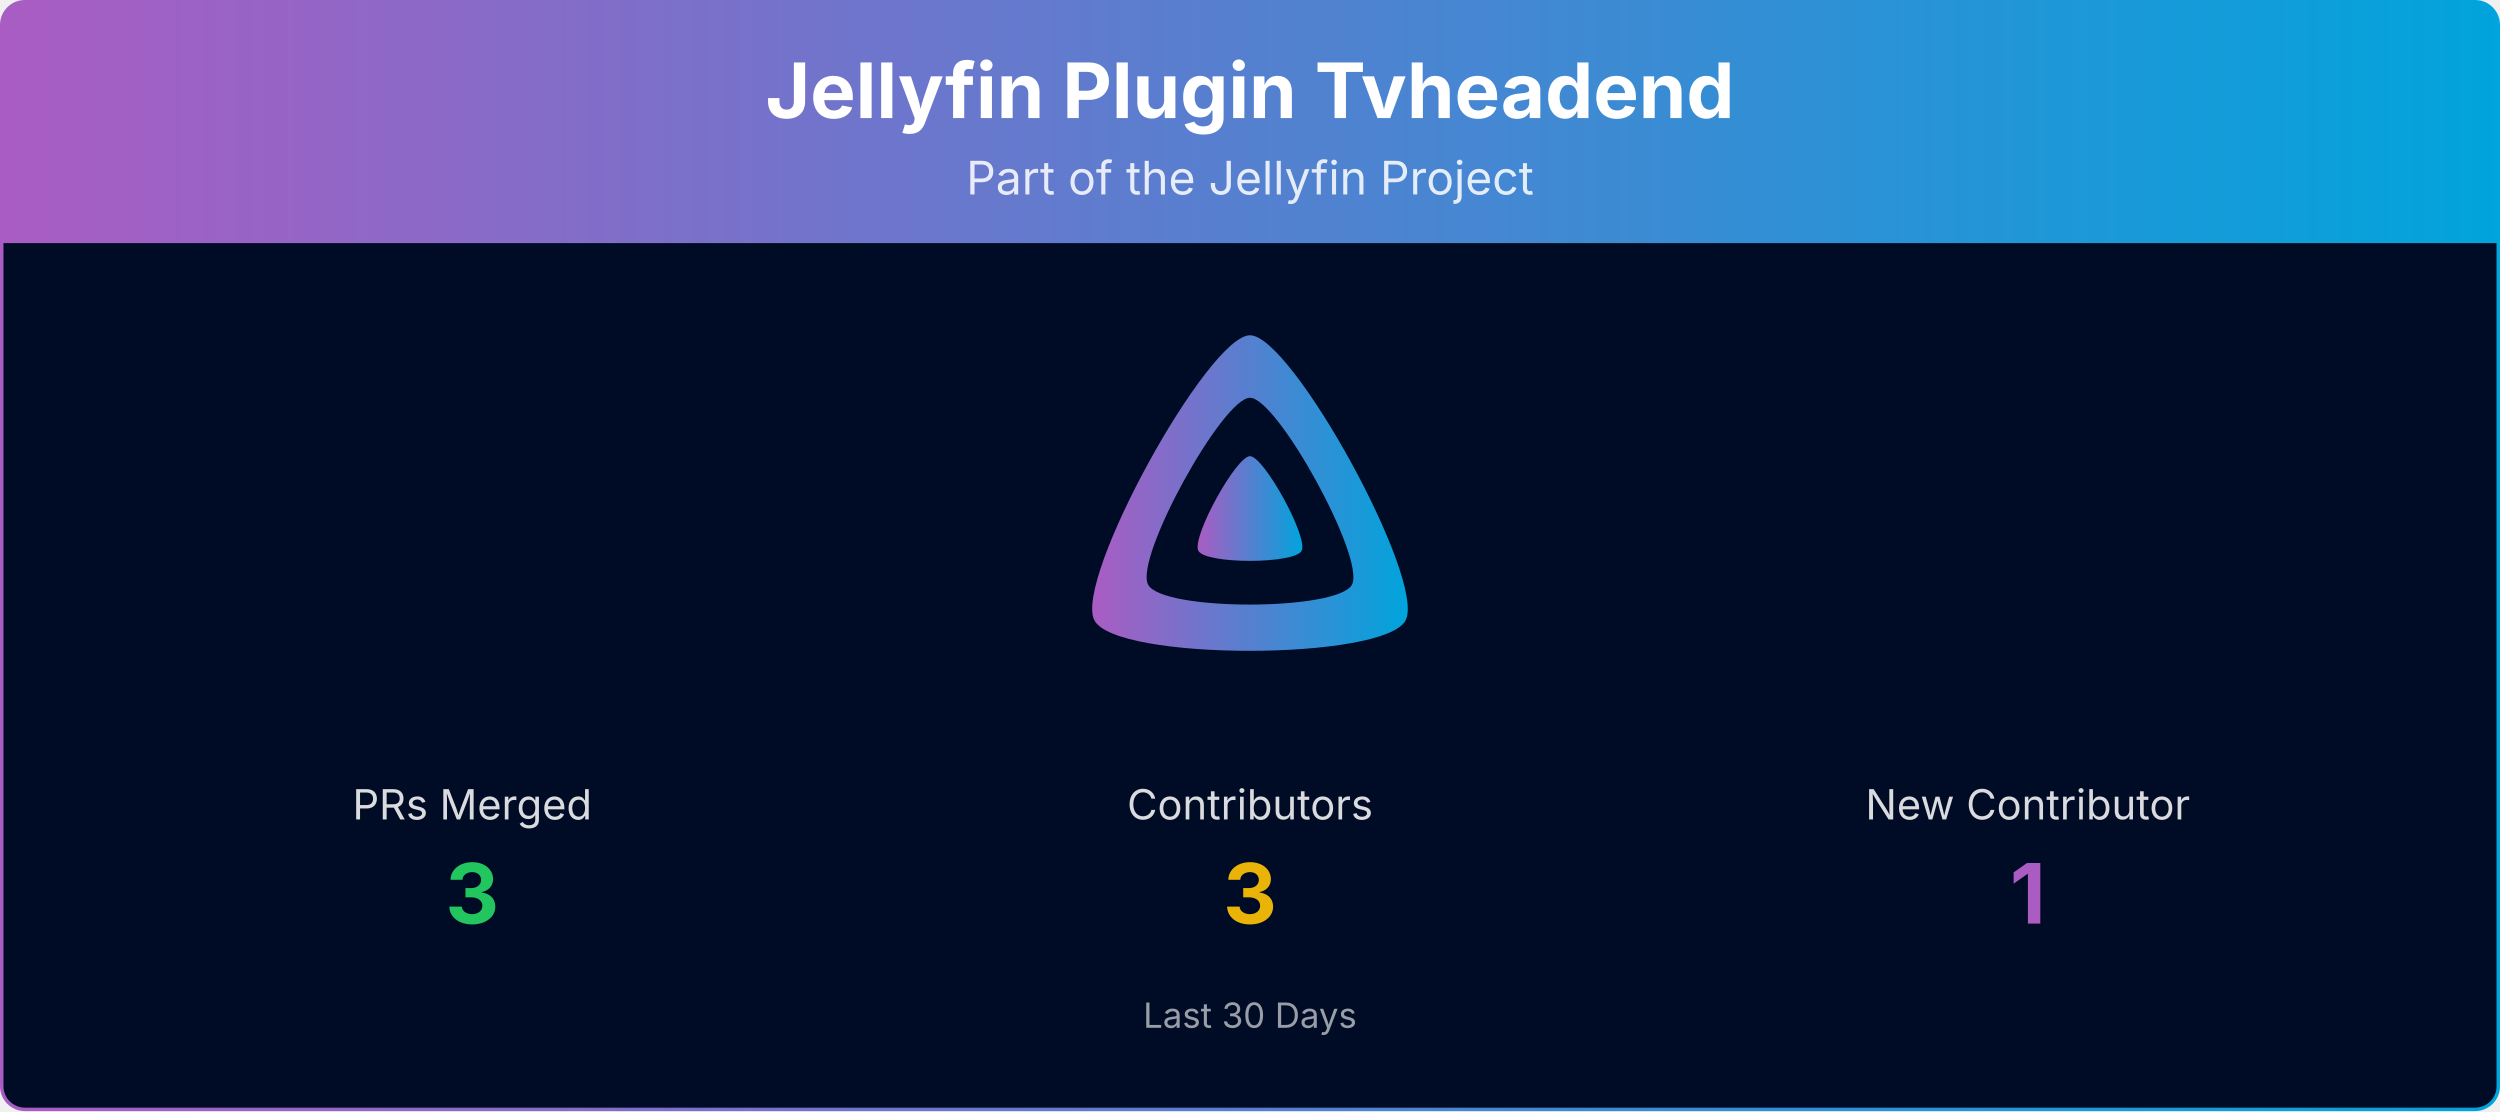
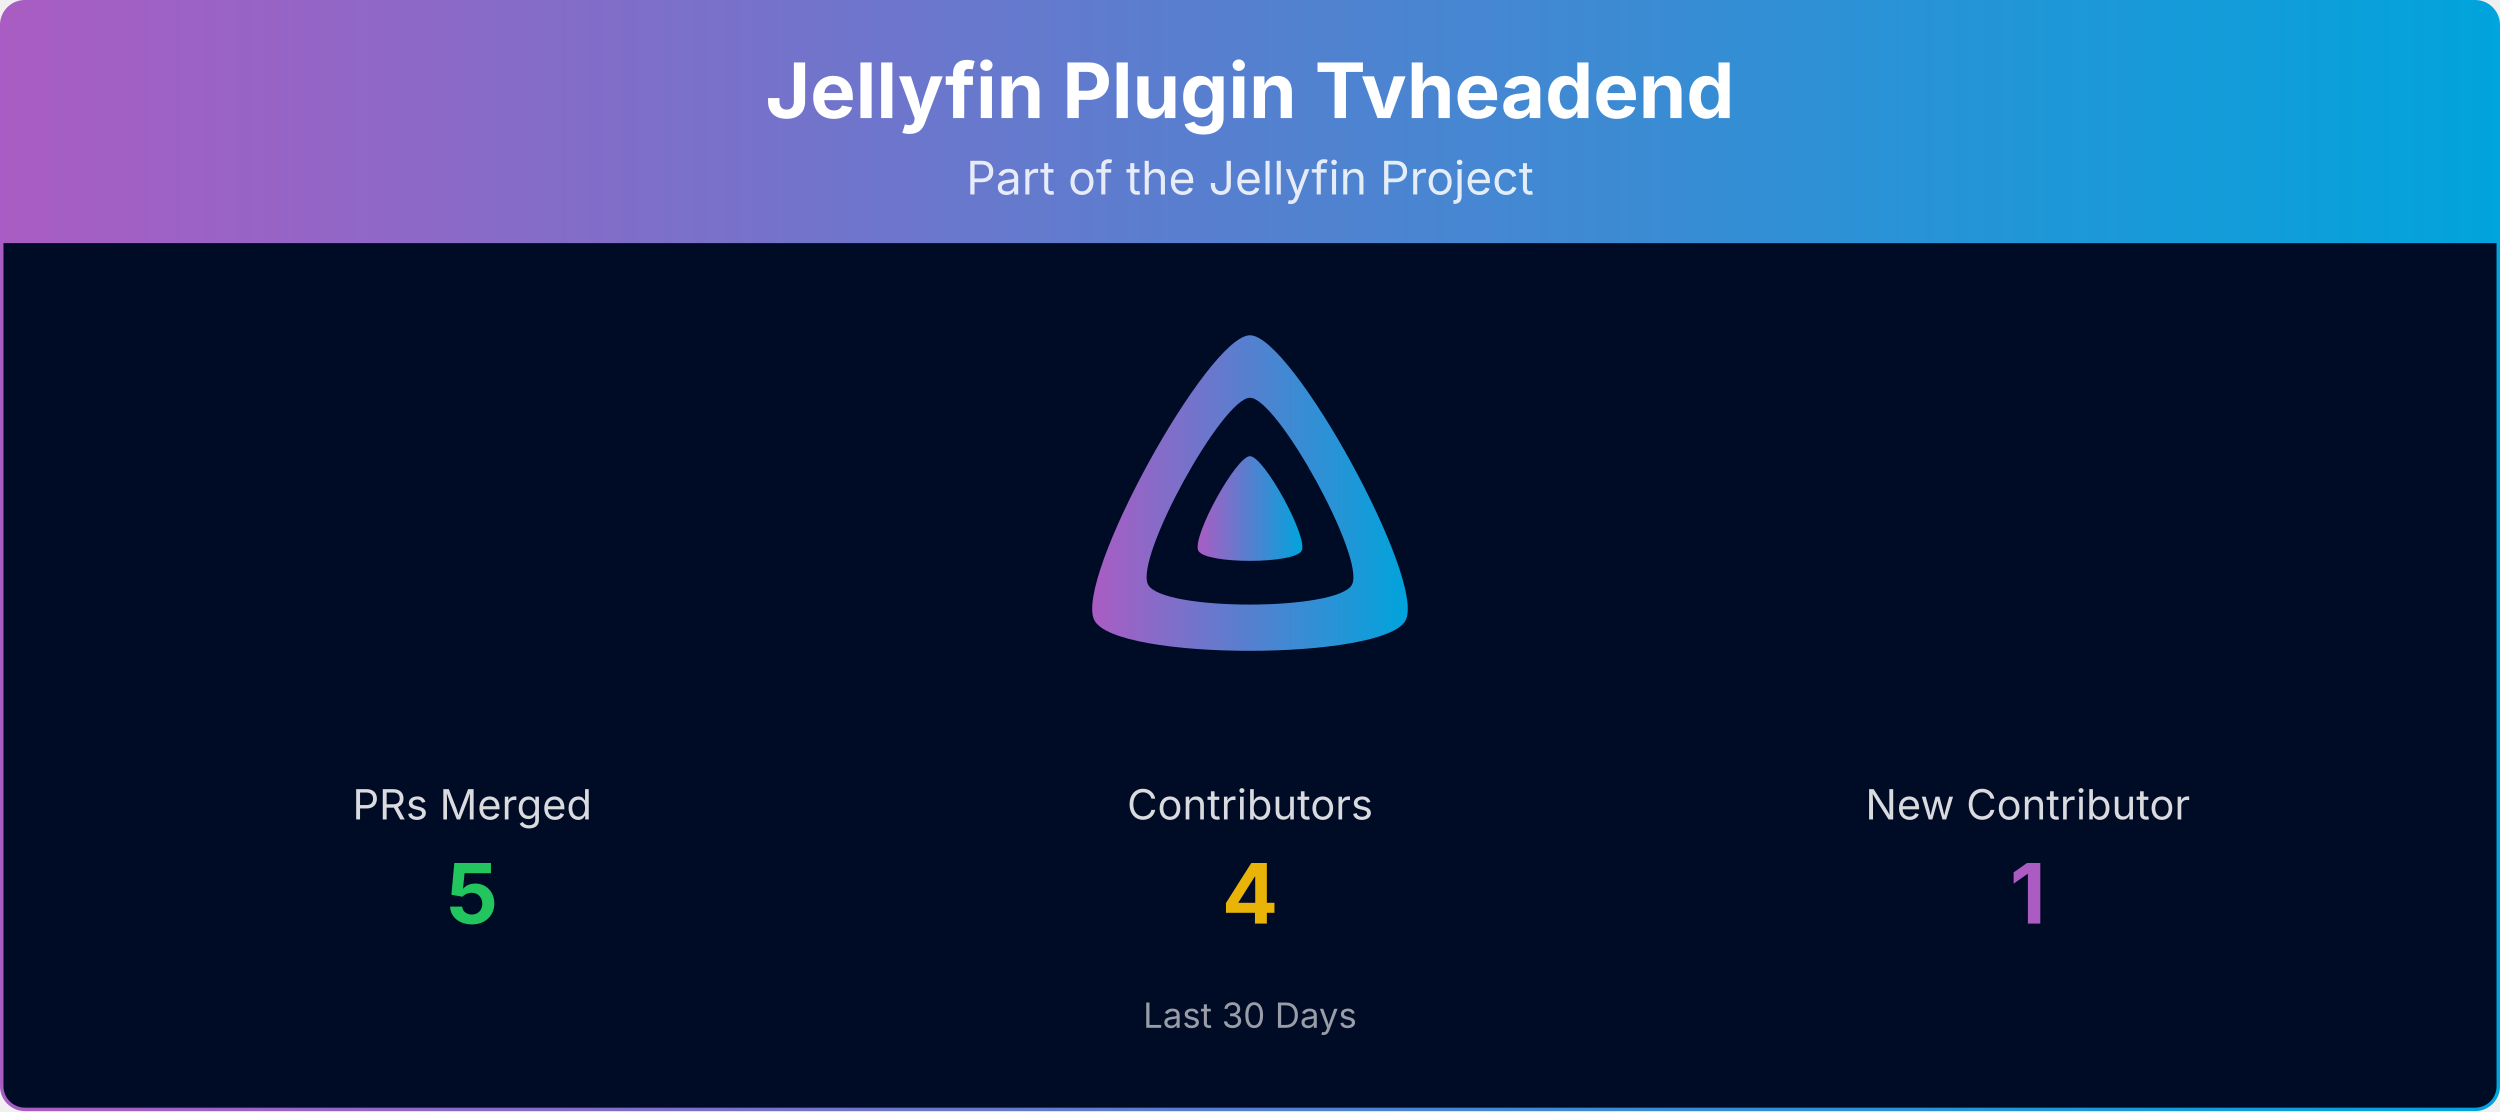
<svg xmlns="http://www.w3.org/2000/svg" viewBox="0 0 1080 480" width="100%" role="img" aria-label="Jellyfin Plugin Tvheadend">
  <defs>
    <linearGradient id="banner-jellyfin-plugin-tvheadend-grad" x1="0" y1="0" x2="1" y2="0">
      <stop offset="0%" stop-color="#AA5CC3" />
      <stop offset="100%" stop-color="#00A4DC" />
    </linearGradient>
    <clipPath id="banner-jellyfin-plugin-tvheadend-grad-clip">
      <rect x="0.75" y="0.75" width="1078.5" height="478.5" rx="10" ry="10" />
    </clipPath>
  </defs>
  <g clip-path="url(#banner-jellyfin-plugin-tvheadend-grad-clip)">
    <path d="M0.75,10.75 A10.0,10.0 0 0 1 10.75,0.75 L1069.25,0.75 A10.0,10.0 0 0 1 1079.25,10.75 L1079.25,105.00 L0.75,105.00 Z" fill="url(#banner-jellyfin-plugin-tvheadend-grad)" />
    <text x="540.0" y="51" text-anchor="middle" font-size="33" font-weight="700" font-family="Plus Jakarta Sans, system-ui, -apple-system, Segoe UI, sans-serif" fill="#ffffff">Jellyfin Plugin Tvheadend</text>
    <text x="540.0" y="84" text-anchor="middle" font-size="20" font-family="Plus Jakarta Sans, system-ui, -apple-system, Segoe UI, sans-serif" fill="#ffffff" opacity="0.85">Part of the Jellyfin Project</text>
    <rect x="0.75" y="105" width="1078.5" height="374.25" fill="#000b25" />
    <g transform="translate(465.00,138.00) scale(0.29297)">
      <path fill="url(#banner-jellyfin-plugin-tvheadend-grad)" fill-rule="evenodd" d="M256,23.3c-61.6,0-259.8,359.4-229.6,420.1s429.3,60,459.2,0S317.6,23.3,256,23.3zM406.5,390.8c-19.6,39.3-281.1,39.8-300.9,0s110.1-275.3,150.4-275.3S426.1,351.4,406.5,390.8z" />
      <path fill="url(#banner-jellyfin-plugin-tvheadend-grad)" d="M256,201.6c-20.4,0-86.2,119.3-76.2,139.4s142.5,19.9,152.4,0S276.5,201.6,256,201.6z" />
    </g>
    <text x="204.0" y="354.0" text-anchor="middle" font-size="18" font-family="Plus Jakarta Sans, system-ui, -apple-system, Segoe UI, sans-serif" fill="#ffffff" opacity="0.85">PRs Merged</text>
-     <text x="204.0" y="399.0" text-anchor="middle" font-size="36" font-weight="700" font-family="Plus Jakarta Sans, system-ui, -apple-system, Segoe UI, sans-serif" fill="#22c55e">3</text>
+     <text x="204.0" y="399.0" text-anchor="middle" font-size="36" font-weight="700" font-family="Plus Jakarta Sans, system-ui, -apple-system, Segoe UI, sans-serif" fill="#22c55e">5</text>
    <text x="540.0" y="354.0" text-anchor="middle" font-size="18" font-family="Plus Jakarta Sans, system-ui, -apple-system, Segoe UI, sans-serif" fill="#ffffff" opacity="0.85">Contributors</text>
-     <text x="540.0" y="399.0" text-anchor="middle" font-size="36" font-weight="700" font-family="Plus Jakarta Sans, system-ui, -apple-system, Segoe UI, sans-serif" fill="#eab308">3</text>
+     <text x="540.0" y="399.0" text-anchor="middle" font-size="36" font-weight="700" font-family="Plus Jakarta Sans, system-ui, -apple-system, Segoe UI, sans-serif" fill="#eab308">4</text>
    <text x="876.0" y="354.0" text-anchor="middle" font-size="18" font-family="Plus Jakarta Sans, system-ui, -apple-system, Segoe UI, sans-serif" fill="#ffffff" opacity="0.85">New Contributor</text>
    <text x="876.0" y="399.0" text-anchor="middle" font-size="36" font-weight="700" font-family="Plus Jakarta Sans, system-ui, -apple-system, Segoe UI, sans-serif" fill="#AA5CC3">1</text>
    <text x="540.0" y="444.0" text-anchor="middle" font-size="15" font-family="Plus Jakarta Sans, system-ui, -apple-system, Segoe UI, sans-serif" fill="#ffffff" opacity="0.6">Last 30 Days</text>
  </g>
  <rect x="0.75" y="0.75" width="1078.5" height="478.5" rx="10" ry="10" fill="none" stroke="url(#banner-jellyfin-plugin-tvheadend-grad)" stroke-width="1.5" />
</svg>
